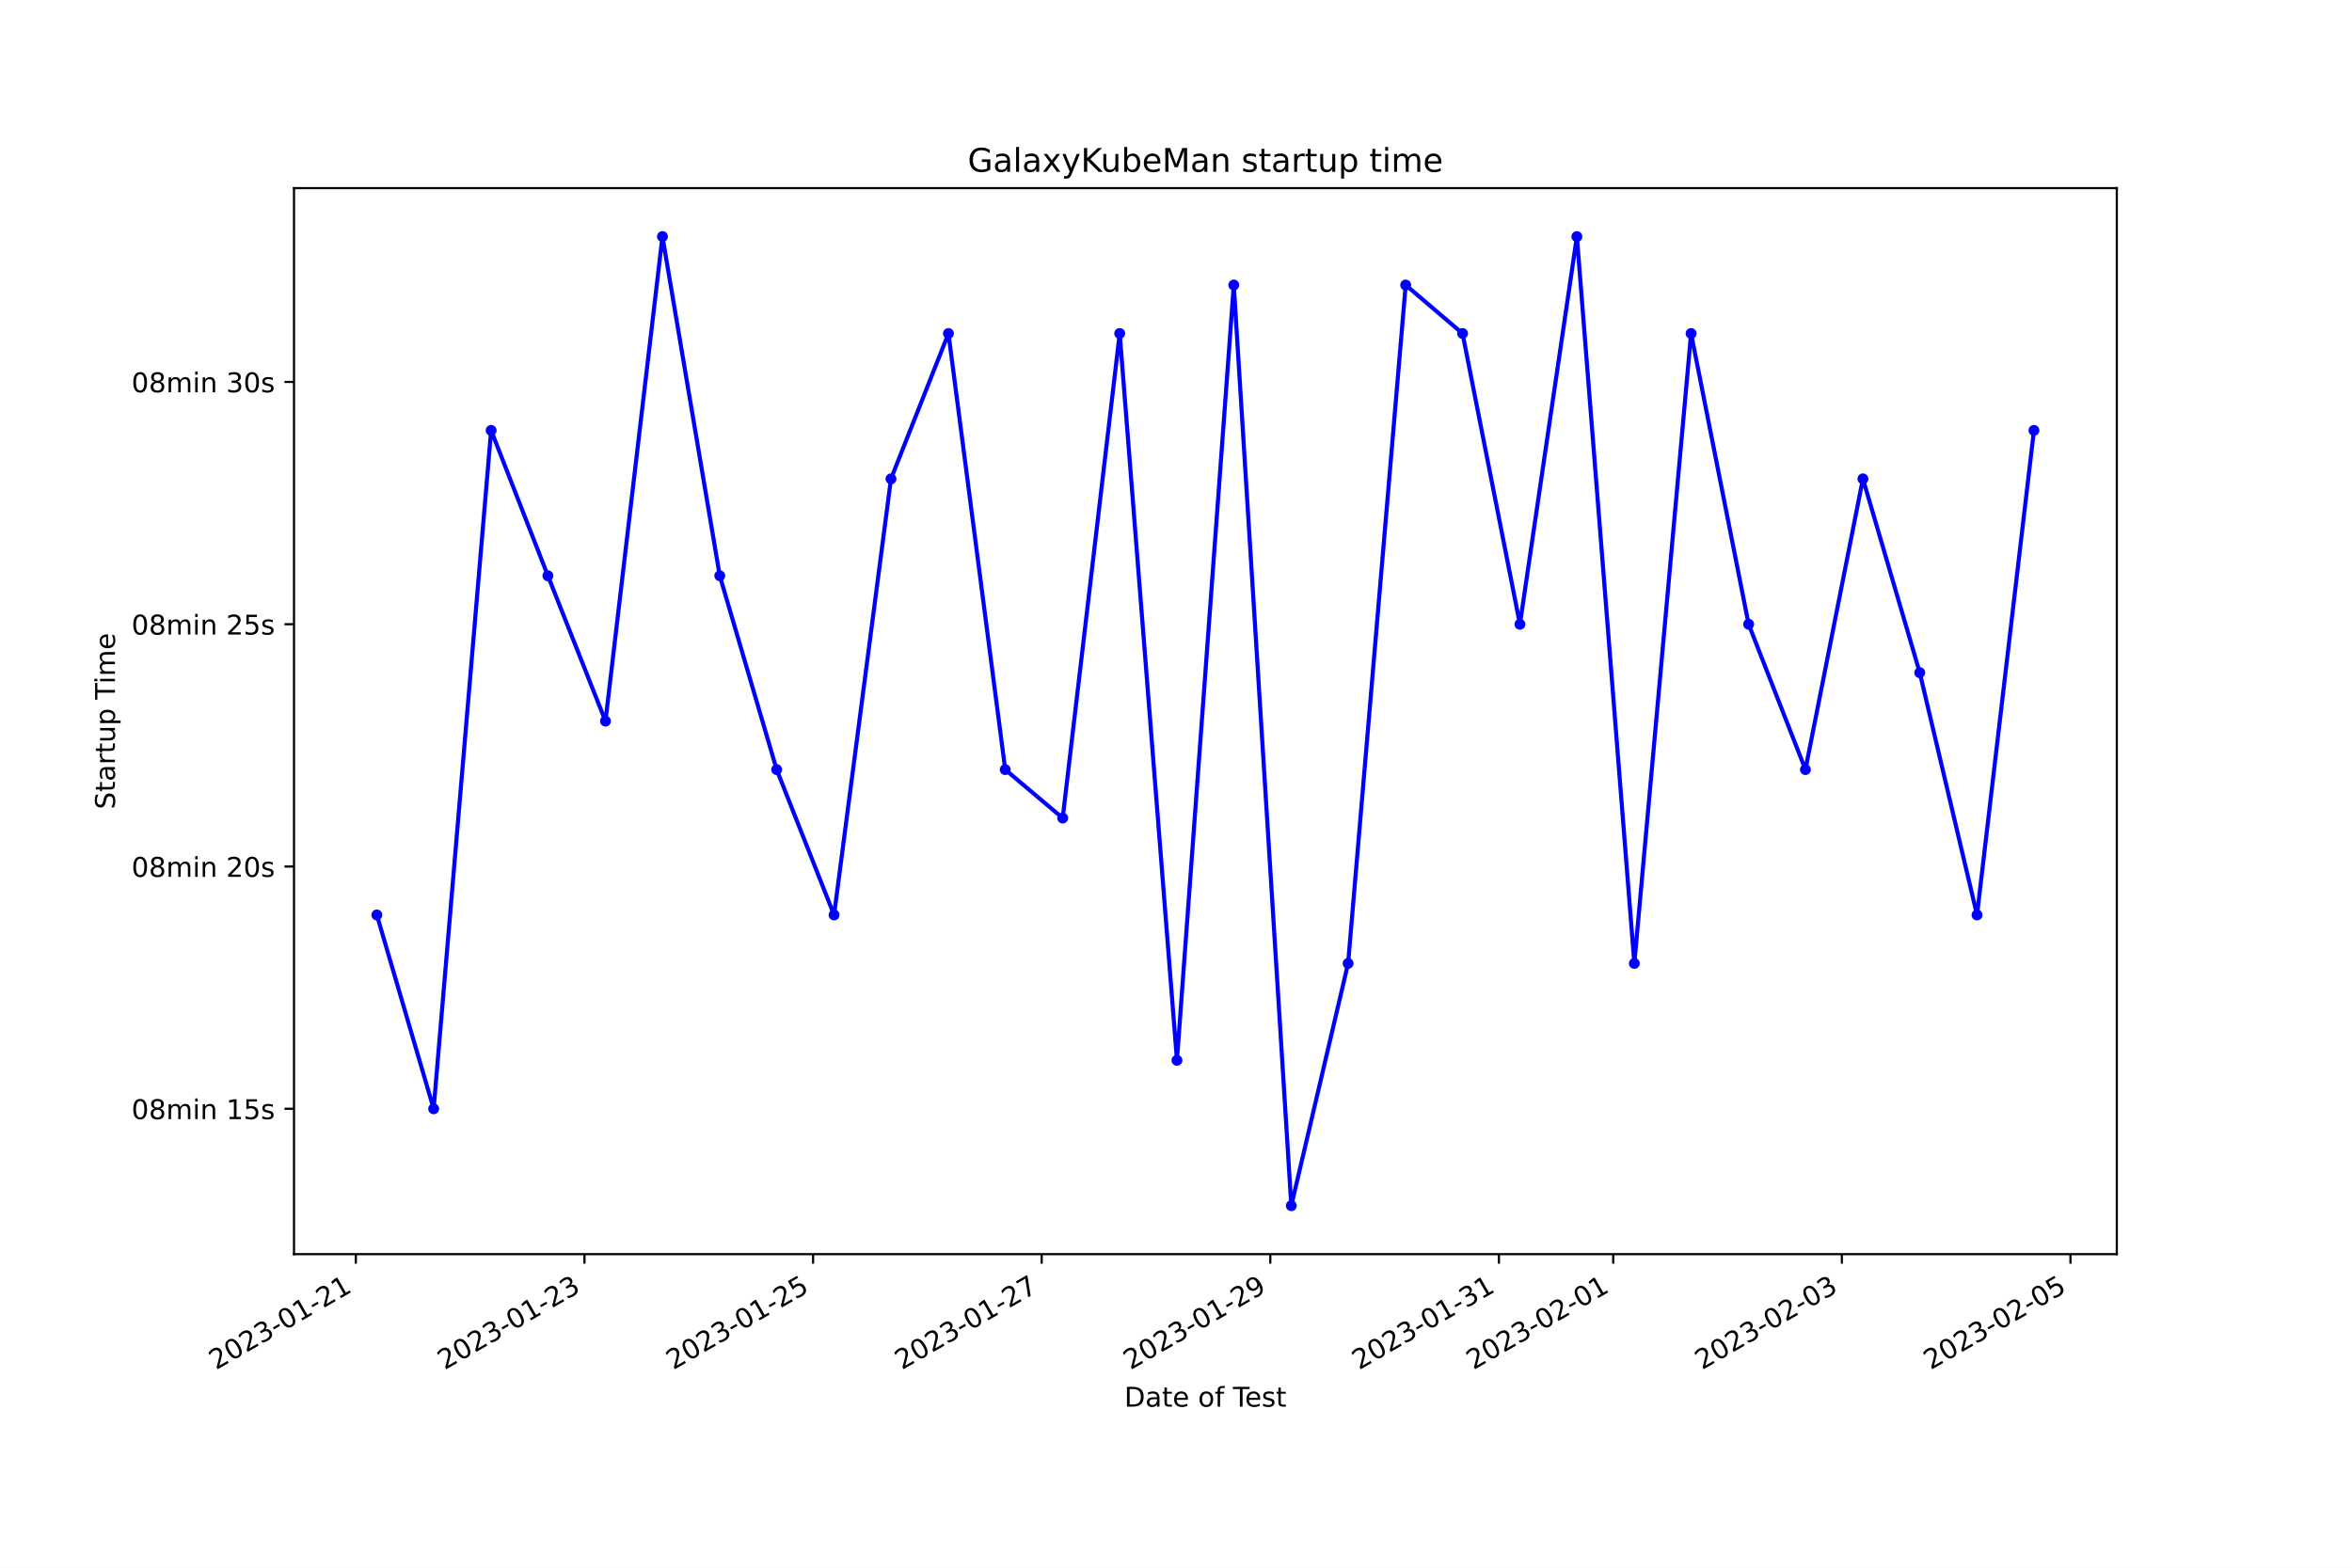
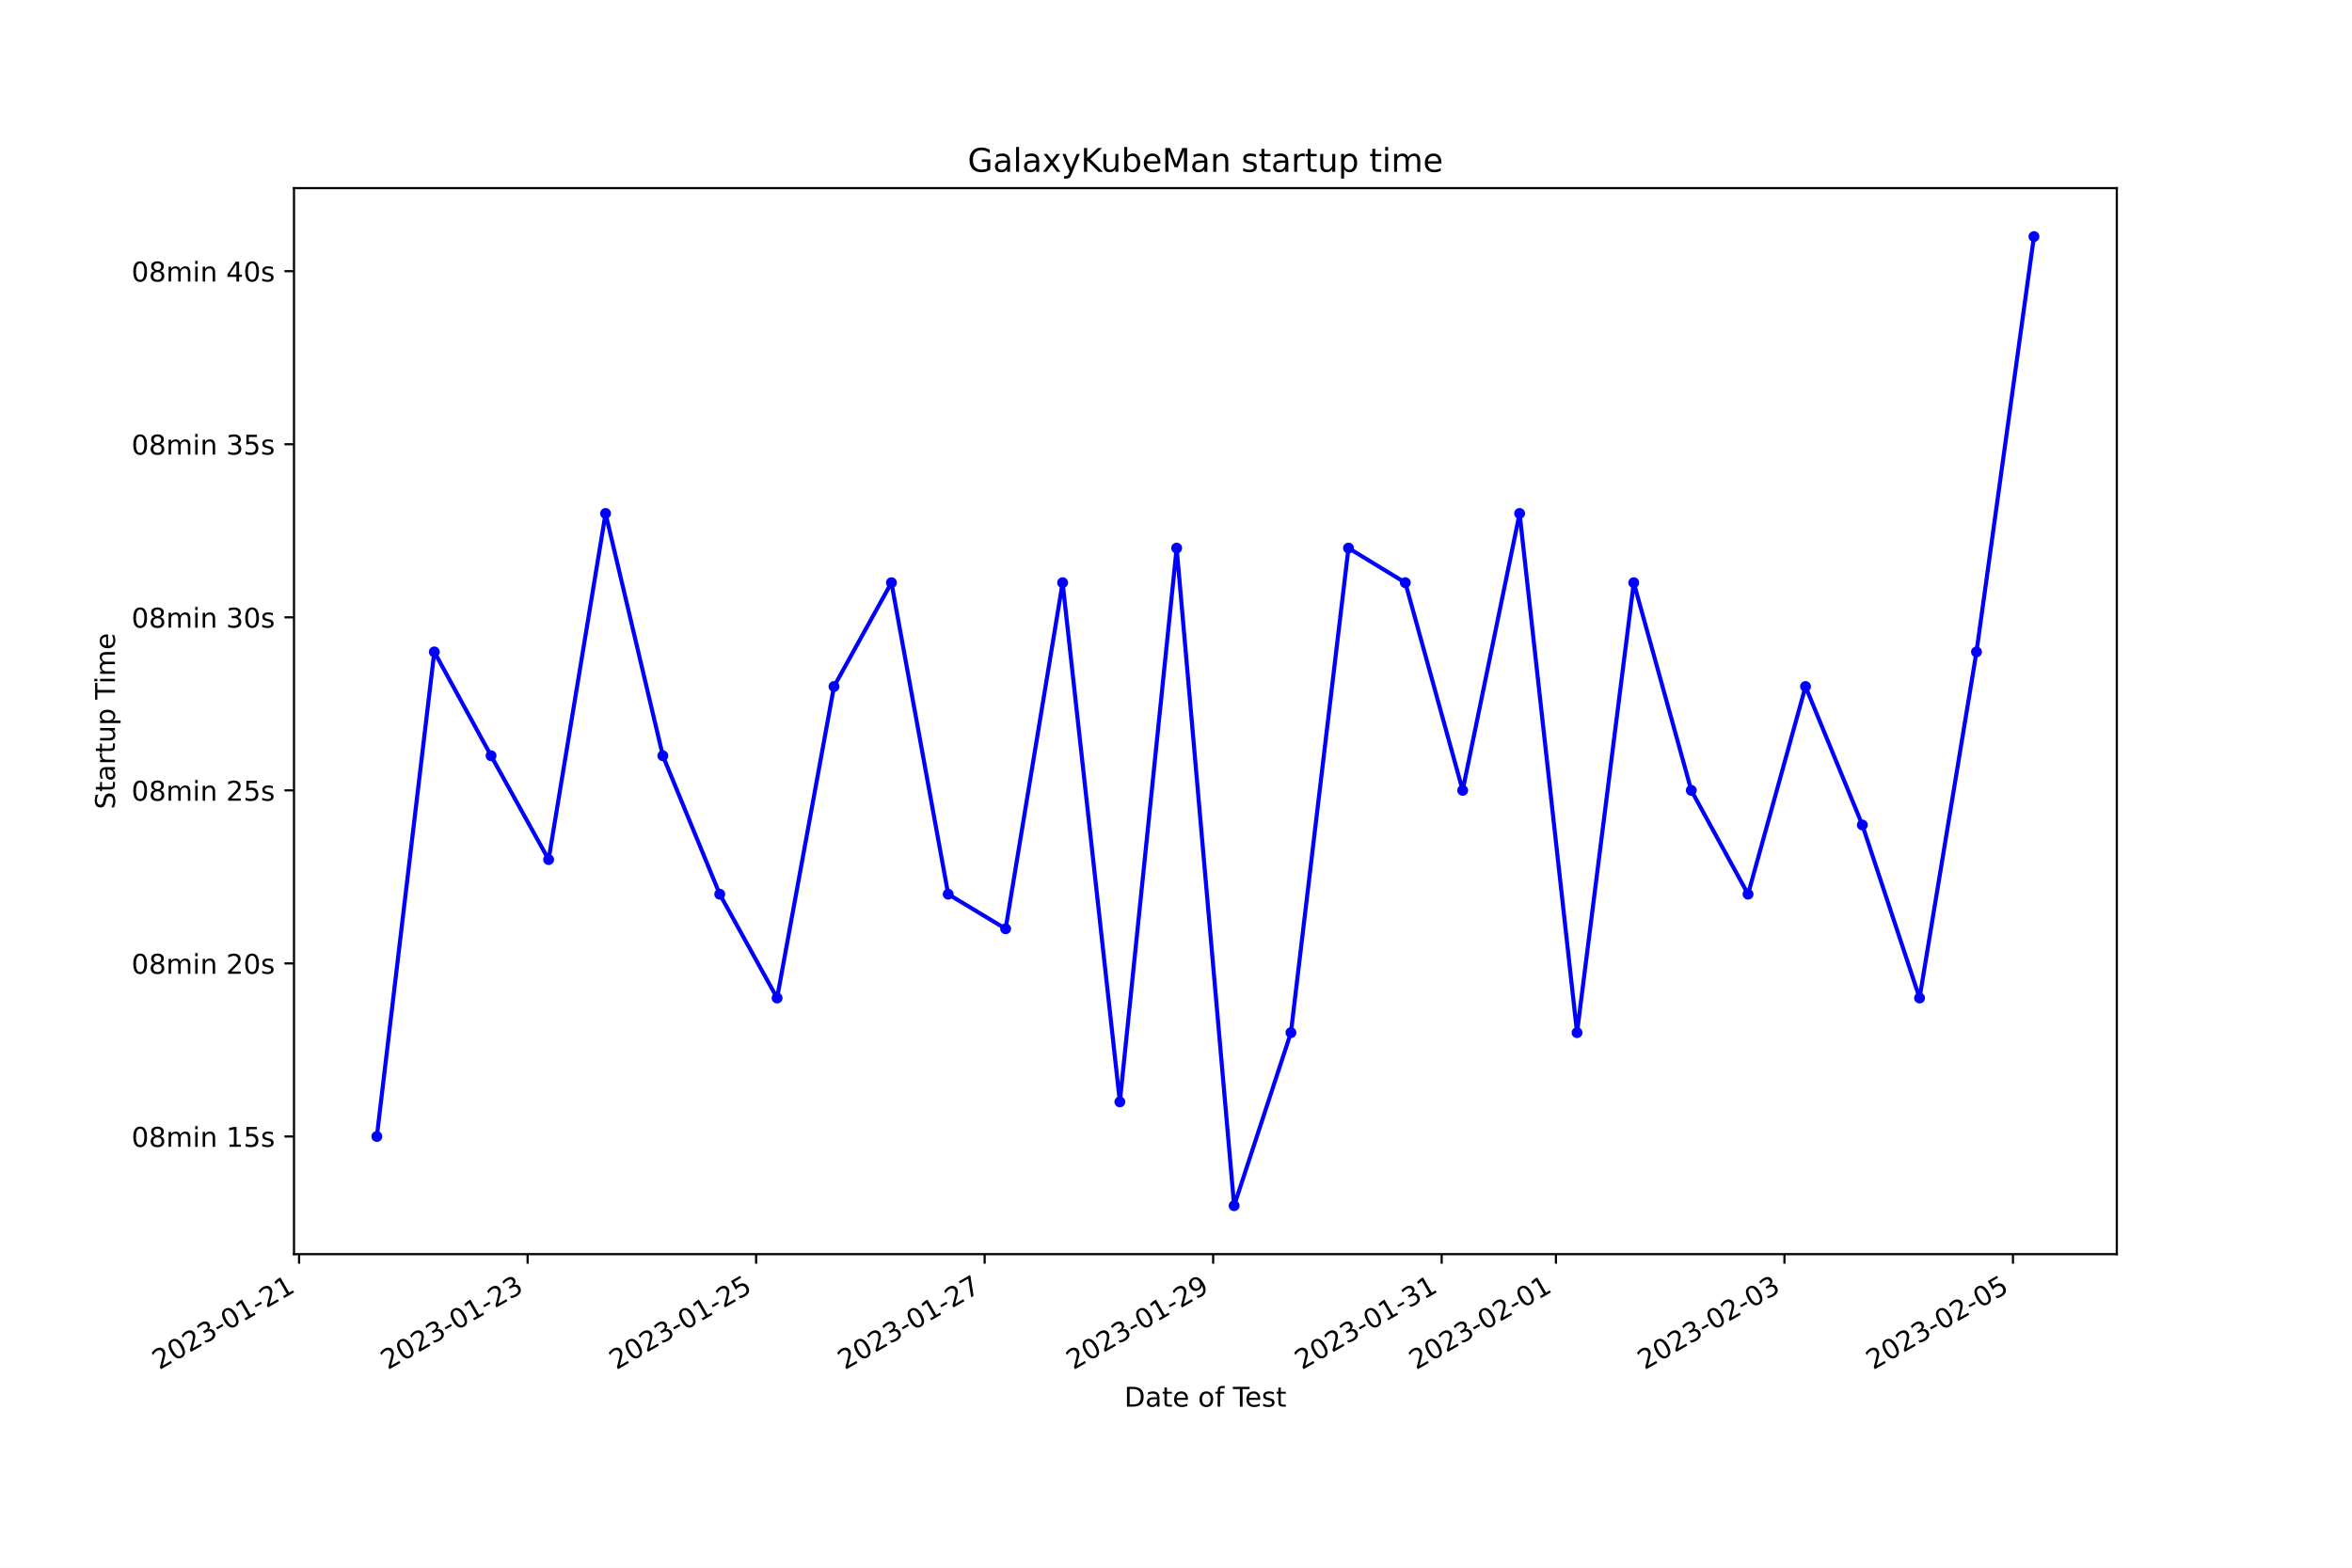
<svg xmlns="http://www.w3.org/2000/svg" xmlns:xlink="http://www.w3.org/1999/xlink" width="864pt" height="576pt" viewBox="0 0 864 576" version="1.1">
  <defs>
    <style type="text/css">*{stroke-linejoin: round; stroke-linecap: butt}</style>
  </defs>
  <g id="figure_1">
    <g id="patch_1">
      <path d="M 0 576  L 864 576  L 864 0  L 0 0  z " style="fill: #ffffff" />
    </g>
    <g id="axes_1">
      <g id="patch_2">
        <path d="M 108 460.8  L 777.6 460.8  L 777.6 69.12  L 108 69.12  z " style="fill: #ffffff" />
      </g>
      <g id="matplotlib.axis_1">
        <g id="xtick_1">
          <g id="line2d_1">
            <defs>
-               <path id="m94cf466fcd" d="M 0 0  L 0 3.5  " style="stroke: #000000; stroke-width: 0.8" />
+               <path id="m728cf6e223" d="M 0 0  L 0 3.5  " style="stroke: #000000; stroke-width: 0.8" />
            </defs>
            <g>
-               <use xlink:href="#m94cf466fcd" x="130.721" y="460.8" style="stroke: #000000; stroke-width: 0.8" />
+               <use xlink:href="#m728cf6e223" x="109.869" y="460.8" style="stroke: #000000; stroke-width: 0.8" />
            </g>
          </g>
          <g id="text_1">
-             <g transform="translate(79.3512 503.4383) rotate(-30) scale(0.1 -0.1)">
+             <g transform="translate(58.49983 503.4383) rotate(-30) scale(0.1 -0.1)">
              <defs>
                <path id="DejaVuSans-32" d="M 1228 531  L 3431 531  L 3431 0  L 469 0  L 469 531  Q 828 903 1448 1529  Q 2069 2156 2228 2338  Q 2531 2678 2651 2914  Q 2772 3150 2772 3378  Q 2772 3750 2511 3984  Q 2250 4219 1831 4219  Q 1534 4219 1204 4116  Q 875 4013 500 3803  L 500 4441  Q 881 4594 1212 4672  Q 1544 4750 1819 4750  Q 2544 4750 2975 4387  Q 3406 4025 3406 3419  Q 3406 3131 3298 2873  Q 3191 2616 2906 2266  Q 2828 2175 2409 1742  Q 1991 1309 1228 531  z " transform="scale(0.015625)" />
                <path id="DejaVuSans-30" d="M 2034 4250  Q 1547 4250 1301 3770  Q 1056 3291 1056 2328  Q 1056 1369 1301 889  Q 1547 409 2034 409  Q 2525 409 2770 889  Q 3016 1369 3016 2328  Q 3016 3291 2770 3770  Q 2525 4250 2034 4250  z M 2034 4750  Q 2819 4750 3233 4129  Q 3647 3509 3647 2328  Q 3647 1150 3233 529  Q 2819 -91 2034 -91  Q 1250 -91 836 529  Q 422 1150 422 2328  Q 422 3509 836 4129  Q 1250 4750 2034 4750  z " transform="scale(0.015625)" />
                <path id="DejaVuSans-33" d="M 2597 2516  Q 3050 2419 3304 2112  Q 3559 1806 3559 1356  Q 3559 666 3084 287  Q 2609 -91 1734 -91  Q 1441 -91 1130 -33  Q 819 25 488 141  L 488 750  Q 750 597 1062 519  Q 1375 441 1716 441  Q 2309 441 2620 675  Q 2931 909 2931 1356  Q 2931 1769 2642 2001  Q 2353 2234 1838 2234  L 1294 2234  L 1294 2753  L 1863 2753  Q 2328 2753 2575 2939  Q 2822 3125 2822 3475  Q 2822 3834 2567 4026  Q 2313 4219 1838 4219  Q 1578 4219 1281 4162  Q 984 4106 628 3988  L 628 4550  Q 988 4650 1302 4700  Q 1616 4750 1894 4750  Q 2613 4750 3031 4423  Q 3450 4097 3450 3541  Q 3450 3153 3228 2886  Q 3006 2619 2597 2516  z " transform="scale(0.015625)" />
                <path id="DejaVuSans-2d" d="M 313 2009  L 1997 2009  L 1997 1497  L 313 1497  L 313 2009  z " transform="scale(0.015625)" />
                <path id="DejaVuSans-31" d="M 794 531  L 1825 531  L 1825 4091  L 703 3866  L 703 4441  L 1819 4666  L 2450 4666  L 2450 531  L 3481 531  L 3481 0  L 794 0  L 794 531  z " transform="scale(0.015625)" />
              </defs>
              <use xlink:href="#DejaVuSans-32" />
              <use xlink:href="#DejaVuSans-30" x="63.623" />
              <use xlink:href="#DejaVuSans-32" x="127.246" />
              <use xlink:href="#DejaVuSans-33" x="190.869" />
              <use xlink:href="#DejaVuSans-2d" x="254.492" />
              <use xlink:href="#DejaVuSans-30" x="290.576" />
              <use xlink:href="#DejaVuSans-31" x="354.199" />
              <use xlink:href="#DejaVuSans-2d" x="417.822" />
              <use xlink:href="#DejaVuSans-32" x="453.906" />
              <use xlink:href="#DejaVuSans-31" x="517.529" />
            </g>
          </g>
        </g>
        <g id="xtick_2">
          <g id="line2d_2">
            <g>
-               <use xlink:href="#m94cf466fcd" x="214.701" y="460.8" style="stroke: #000000; stroke-width: 0.8" />
+               <use xlink:href="#m728cf6e223" x="193.814" y="460.8" style="stroke: #000000; stroke-width: 0.8" />
            </g>
          </g>
          <g id="text_2">
-             <g transform="translate(163.3317 503.4383) rotate(-30) scale(0.1 -0.1)">
+             <g transform="translate(142.4449 503.4383) rotate(-30) scale(0.1 -0.1)">
              <use xlink:href="#DejaVuSans-32" />
              <use xlink:href="#DejaVuSans-30" x="63.623" />
              <use xlink:href="#DejaVuSans-32" x="127.246" />
              <use xlink:href="#DejaVuSans-33" x="190.869" />
              <use xlink:href="#DejaVuSans-2d" x="254.492" />
              <use xlink:href="#DejaVuSans-30" x="290.576" />
              <use xlink:href="#DejaVuSans-31" x="354.199" />
              <use xlink:href="#DejaVuSans-2d" x="417.822" />
              <use xlink:href="#DejaVuSans-32" x="453.906" />
              <use xlink:href="#DejaVuSans-33" x="517.529" />
            </g>
          </g>
        </g>
        <g id="xtick_3">
          <g id="line2d_3">
            <g>
-               <use xlink:href="#m94cf466fcd" x="298.682" y="460.8" style="stroke: #000000; stroke-width: 0.8" />
+               <use xlink:href="#m728cf6e223" x="277.759" y="460.8" style="stroke: #000000; stroke-width: 0.8" />
            </g>
          </g>
          <g id="text_3">
-             <g transform="translate(247.3123 503.4383) rotate(-30) scale(0.1 -0.1)">
+             <g transform="translate(226.39 503.4383) rotate(-30) scale(0.1 -0.1)">
              <defs>
                <path id="DejaVuSans-35" d="M 691 4666  L 3169 4666  L 3169 4134  L 1269 4134  L 1269 2991  Q 1406 3038 1543 3061  Q 1681 3084 1819 3084  Q 2600 3084 3056 2656  Q 3513 2228 3513 1497  Q 3513 744 3044 326  Q 2575 -91 1722 -91  Q 1428 -91 1123 -41  Q 819 9 494 109  L 494 744  Q 775 591 1075 516  Q 1375 441 1709 441  Q 2250 441 2565 725  Q 2881 1009 2881 1497  Q 2881 1984 2565 2268  Q 2250 2553 1709 2553  Q 1456 2553 1204 2497  Q 953 2441 691 2322  L 691 4666  z " transform="scale(0.015625)" />
              </defs>
              <use xlink:href="#DejaVuSans-32" />
              <use xlink:href="#DejaVuSans-30" x="63.623" />
              <use xlink:href="#DejaVuSans-32" x="127.246" />
              <use xlink:href="#DejaVuSans-33" x="190.869" />
              <use xlink:href="#DejaVuSans-2d" x="254.492" />
              <use xlink:href="#DejaVuSans-30" x="290.576" />
              <use xlink:href="#DejaVuSans-31" x="354.199" />
              <use xlink:href="#DejaVuSans-2d" x="417.822" />
              <use xlink:href="#DejaVuSans-32" x="453.906" />
              <use xlink:href="#DejaVuSans-35" x="517.529" />
            </g>
          </g>
        </g>
        <g id="xtick_4">
          <g id="line2d_4">
            <g>
-               <use xlink:href="#m94cf466fcd" x="382.662" y="460.8" style="stroke: #000000; stroke-width: 0.8" />
+               <use xlink:href="#m728cf6e223" x="361.705" y="460.8" style="stroke: #000000; stroke-width: 0.8" />
            </g>
          </g>
          <g id="text_4">
-             <g transform="translate(331.2928 503.4383) rotate(-30) scale(0.1 -0.1)">
+             <g transform="translate(310.3351 503.4383) rotate(-30) scale(0.1 -0.1)">
              <defs>
                <path id="DejaVuSans-37" d="M 525 4666  L 3525 4666  L 3525 4397  L 1831 0  L 1172 0  L 2766 4134  L 525 4134  L 525 4666  z " transform="scale(0.015625)" />
              </defs>
              <use xlink:href="#DejaVuSans-32" />
              <use xlink:href="#DejaVuSans-30" x="63.623" />
              <use xlink:href="#DejaVuSans-32" x="127.246" />
              <use xlink:href="#DejaVuSans-33" x="190.869" />
              <use xlink:href="#DejaVuSans-2d" x="254.492" />
              <use xlink:href="#DejaVuSans-30" x="290.576" />
              <use xlink:href="#DejaVuSans-31" x="354.199" />
              <use xlink:href="#DejaVuSans-2d" x="417.822" />
              <use xlink:href="#DejaVuSans-32" x="453.906" />
              <use xlink:href="#DejaVuSans-37" x="517.529" />
            </g>
          </g>
        </g>
        <g id="xtick_5">
          <g id="line2d_5">
            <g>
-               <use xlink:href="#m94cf466fcd" x="466.643" y="460.8" style="stroke: #000000; stroke-width: 0.8" />
+               <use xlink:href="#m728cf6e223" x="445.65" y="460.8" style="stroke: #000000; stroke-width: 0.8" />
            </g>
          </g>
          <g id="text_5">
-             <g transform="translate(415.2734 503.4383) rotate(-30) scale(0.1 -0.1)">
+             <g transform="translate(394.2802 503.4383) rotate(-30) scale(0.1 -0.1)">
              <defs>
                <path id="DejaVuSans-39" d="M 703 97  L 703 672  Q 941 559 1184 500  Q 1428 441 1663 441  Q 2288 441 2617 861  Q 2947 1281 2994 2138  Q 2813 1869 2534 1725  Q 2256 1581 1919 1581  Q 1219 1581 811 2004  Q 403 2428 403 3163  Q 403 3881 828 4315  Q 1253 4750 1959 4750  Q 2769 4750 3195 4129  Q 3622 3509 3622 2328  Q 3622 1225 3098 567  Q 2575 -91 1691 -91  Q 1453 -91 1209 -44  Q 966 3 703 97  z M 1959 2075  Q 2384 2075 2632 2365  Q 2881 2656 2881 3163  Q 2881 3666 2632 3958  Q 2384 4250 1959 4250  Q 1534 4250 1286 3958  Q 1038 3666 1038 3163  Q 1038 2656 1286 2365  Q 1534 2075 1959 2075  z " transform="scale(0.015625)" />
              </defs>
              <use xlink:href="#DejaVuSans-32" />
              <use xlink:href="#DejaVuSans-30" x="63.623" />
              <use xlink:href="#DejaVuSans-32" x="127.246" />
              <use xlink:href="#DejaVuSans-33" x="190.869" />
              <use xlink:href="#DejaVuSans-2d" x="254.492" />
              <use xlink:href="#DejaVuSans-30" x="290.576" />
              <use xlink:href="#DejaVuSans-31" x="354.199" />
              <use xlink:href="#DejaVuSans-2d" x="417.822" />
              <use xlink:href="#DejaVuSans-32" x="453.906" />
              <use xlink:href="#DejaVuSans-39" x="517.529" />
            </g>
          </g>
        </g>
        <g id="xtick_6">
          <g id="line2d_6">
            <g>
-               <use xlink:href="#m94cf466fcd" x="550.623" y="460.8" style="stroke: #000000; stroke-width: 0.8" />
+               <use xlink:href="#m728cf6e223" x="529.595" y="460.8" style="stroke: #000000; stroke-width: 0.8" />
            </g>
          </g>
          <g id="text_6">
-             <g transform="translate(499.2539 503.4383) rotate(-30) scale(0.1 -0.1)">
+             <g transform="translate(478.2253 503.4383) rotate(-30) scale(0.1 -0.1)">
              <use xlink:href="#DejaVuSans-32" />
              <use xlink:href="#DejaVuSans-30" x="63.623" />
              <use xlink:href="#DejaVuSans-32" x="127.246" />
              <use xlink:href="#DejaVuSans-33" x="190.869" />
              <use xlink:href="#DejaVuSans-2d" x="254.492" />
              <use xlink:href="#DejaVuSans-30" x="290.576" />
              <use xlink:href="#DejaVuSans-31" x="354.199" />
              <use xlink:href="#DejaVuSans-2d" x="417.822" />
              <use xlink:href="#DejaVuSans-33" x="453.906" />
              <use xlink:href="#DejaVuSans-31" x="517.529" />
            </g>
          </g>
        </g>
        <g id="xtick_7">
          <g id="line2d_7">
            <g>
-               <use xlink:href="#m94cf466fcd" x="592.614" y="460.8" style="stroke: #000000; stroke-width: 0.8" />
+               <use xlink:href="#m728cf6e223" x="571.567" y="460.8" style="stroke: #000000; stroke-width: 0.8" />
            </g>
          </g>
          <g id="text_7">
-             <g transform="translate(541.2442 503.4383) rotate(-30) scale(0.1 -0.1)">
+             <g transform="translate(520.1979 503.4383) rotate(-30) scale(0.1 -0.1)">
              <use xlink:href="#DejaVuSans-32" />
              <use xlink:href="#DejaVuSans-30" x="63.623" />
              <use xlink:href="#DejaVuSans-32" x="127.246" />
              <use xlink:href="#DejaVuSans-33" x="190.869" />
              <use xlink:href="#DejaVuSans-2d" x="254.492" />
              <use xlink:href="#DejaVuSans-30" x="290.576" />
              <use xlink:href="#DejaVuSans-32" x="354.199" />
              <use xlink:href="#DejaVuSans-2d" x="417.822" />
              <use xlink:href="#DejaVuSans-30" x="453.906" />
              <use xlink:href="#DejaVuSans-31" x="517.529" />
            </g>
          </g>
        </g>
        <g id="xtick_8">
          <g id="line2d_8">
            <g>
-               <use xlink:href="#m94cf466fcd" x="676.594" y="460.8" style="stroke: #000000; stroke-width: 0.8" />
+               <use xlink:href="#m728cf6e223" x="655.512" y="460.8" style="stroke: #000000; stroke-width: 0.8" />
            </g>
          </g>
          <g id="text_8">
-             <g transform="translate(625.2248 503.4383) rotate(-30) scale(0.1 -0.1)">
+             <g transform="translate(604.143 503.4383) rotate(-30) scale(0.1 -0.1)">
              <use xlink:href="#DejaVuSans-32" />
              <use xlink:href="#DejaVuSans-30" x="63.623" />
              <use xlink:href="#DejaVuSans-32" x="127.246" />
              <use xlink:href="#DejaVuSans-33" x="190.869" />
              <use xlink:href="#DejaVuSans-2d" x="254.492" />
              <use xlink:href="#DejaVuSans-30" x="290.576" />
              <use xlink:href="#DejaVuSans-32" x="354.199" />
              <use xlink:href="#DejaVuSans-2d" x="417.822" />
              <use xlink:href="#DejaVuSans-30" x="453.906" />
              <use xlink:href="#DejaVuSans-33" x="517.529" />
            </g>
          </g>
        </g>
        <g id="xtick_9">
          <g id="line2d_9">
            <g>
-               <use xlink:href="#m94cf466fcd" x="760.575" y="460.8" style="stroke: #000000; stroke-width: 0.8" />
+               <use xlink:href="#m728cf6e223" x="739.457" y="460.8" style="stroke: #000000; stroke-width: 0.8" />
            </g>
          </g>
          <g id="text_9">
-             <g transform="translate(709.2053 503.4383) rotate(-30) scale(0.1 -0.1)">
+             <g transform="translate(688.088 503.4383) rotate(-30) scale(0.1 -0.1)">
              <use xlink:href="#DejaVuSans-32" />
              <use xlink:href="#DejaVuSans-30" x="63.623" />
              <use xlink:href="#DejaVuSans-32" x="127.246" />
              <use xlink:href="#DejaVuSans-33" x="190.869" />
              <use xlink:href="#DejaVuSans-2d" x="254.492" />
              <use xlink:href="#DejaVuSans-30" x="290.576" />
              <use xlink:href="#DejaVuSans-32" x="354.199" />
              <use xlink:href="#DejaVuSans-2d" x="417.822" />
              <use xlink:href="#DejaVuSans-30" x="453.906" />
              <use xlink:href="#DejaVuSans-35" x="517.529" />
            </g>
          </g>
        </g>
        <g id="text_10">
          <g transform="translate(413.0063 516.8378) scale(0.1 -0.1)">
            <defs>
              <path id="DejaVuSans-44" d="M 1259 4147  L 1259 519  L 2022 519  Q 2988 519 3436 956  Q 3884 1394 3884 2338  Q 3884 3275 3436 3711  Q 2988 4147 2022 4147  L 1259 4147  z M 628 4666  L 1925 4666  Q 3281 4666 3915 4102  Q 4550 3538 4550 2338  Q 4550 1131 3912 565  Q 3275 0 1925 0  L 628 0  L 628 4666  z " transform="scale(0.015625)" />
              <path id="DejaVuSans-61" d="M 2194 1759  Q 1497 1759 1228 1600  Q 959 1441 959 1056  Q 959 750 1161 570  Q 1363 391 1709 391  Q 2188 391 2477 730  Q 2766 1069 2766 1631  L 2766 1759  L 2194 1759  z M 3341 1997  L 3341 0  L 2766 0  L 2766 531  Q 2569 213 2275 61  Q 1981 -91 1556 -91  Q 1019 -91 701 211  Q 384 513 384 1019  Q 384 1609 779 1909  Q 1175 2209 1959 2209  L 2766 2209  L 2766 2266  Q 2766 2663 2505 2880  Q 2244 3097 1772 3097  Q 1472 3097 1187 3025  Q 903 2953 641 2809  L 641 3341  Q 956 3463 1253 3523  Q 1550 3584 1831 3584  Q 2591 3584 2966 3190  Q 3341 2797 3341 1997  z " transform="scale(0.015625)" />
              <path id="DejaVuSans-74" d="M 1172 4494  L 1172 3500  L 2356 3500  L 2356 3053  L 1172 3053  L 1172 1153  Q 1172 725 1289 603  Q 1406 481 1766 481  L 2356 481  L 2356 0  L 1766 0  Q 1100 0 847 248  Q 594 497 594 1153  L 594 3053  L 172 3053  L 172 3500  L 594 3500  L 594 4494  L 1172 4494  z " transform="scale(0.015625)" />
              <path id="DejaVuSans-65" d="M 3597 1894  L 3597 1613  L 953 1613  Q 991 1019 1311 708  Q 1631 397 2203 397  Q 2534 397 2845 478  Q 3156 559 3463 722  L 3463 178  Q 3153 47 2828 -22  Q 2503 -91 2169 -91  Q 1331 -91 842 396  Q 353 884 353 1716  Q 353 2575 817 3079  Q 1281 3584 2069 3584  Q 2775 3584 3186 3129  Q 3597 2675 3597 1894  z M 3022 2063  Q 3016 2534 2758 2815  Q 2500 3097 2075 3097  Q 1594 3097 1305 2825  Q 1016 2553 972 2059  L 3022 2063  z " transform="scale(0.015625)" />
              <path id="DejaVuSans-20" transform="scale(0.015625)" />
              <path id="DejaVuSans-6f" d="M 1959 3097  Q 1497 3097 1228 2736  Q 959 2375 959 1747  Q 959 1119 1226 758  Q 1494 397 1959 397  Q 2419 397 2687 759  Q 2956 1122 2956 1747  Q 2956 2369 2687 2733  Q 2419 3097 1959 3097  z M 1959 3584  Q 2709 3584 3137 3096  Q 3566 2609 3566 1747  Q 3566 888 3137 398  Q 2709 -91 1959 -91  Q 1206 -91 779 398  Q 353 888 353 1747  Q 353 2609 779 3096  Q 1206 3584 1959 3584  z " transform="scale(0.015625)" />
              <path id="DejaVuSans-66" d="M 2375 4863  L 2375 4384  L 1825 4384  Q 1516 4384 1395 4259  Q 1275 4134 1275 3809  L 1275 3500  L 2222 3500  L 2222 3053  L 1275 3053  L 1275 0  L 697 0  L 697 3053  L 147 3053  L 147 3500  L 697 3500  L 697 3744  Q 697 4328 969 4595  Q 1241 4863 1831 4863  L 2375 4863  z " transform="scale(0.015625)" />
              <path id="DejaVuSans-54" d="M -19 4666  L 3928 4666  L 3928 4134  L 2272 4134  L 2272 0  L 1638 0  L 1638 4134  L -19 4134  L -19 4666  z " transform="scale(0.015625)" />
              <path id="DejaVuSans-73" d="M 2834 3397  L 2834 2853  Q 2591 2978 2328 3040  Q 2066 3103 1784 3103  Q 1356 3103 1142 2972  Q 928 2841 928 2578  Q 928 2378 1081 2264  Q 1234 2150 1697 2047  L 1894 2003  Q 2506 1872 2764 1633  Q 3022 1394 3022 966  Q 3022 478 2636 193  Q 2250 -91 1575 -91  Q 1294 -91 989 -36  Q 684 19 347 128  L 347 722  Q 666 556 975 473  Q 1284 391 1588 391  Q 1994 391 2212 530  Q 2431 669 2431 922  Q 2431 1156 2273 1281  Q 2116 1406 1581 1522  L 1381 1569  Q 847 1681 609 1914  Q 372 2147 372 2553  Q 372 3047 722 3315  Q 1072 3584 1716 3584  Q 2034 3584 2315 3537  Q 2597 3491 2834 3397  z " transform="scale(0.015625)" />
            </defs>
            <use xlink:href="#DejaVuSans-44" />
            <use xlink:href="#DejaVuSans-61" x="77.002" />
            <use xlink:href="#DejaVuSans-74" x="138.281" />
            <use xlink:href="#DejaVuSans-65" x="177.49" />
            <use xlink:href="#DejaVuSans-20" x="239.014" />
            <use xlink:href="#DejaVuSans-6f" x="270.801" />
            <use xlink:href="#DejaVuSans-66" x="331.982" />
            <use xlink:href="#DejaVuSans-20" x="367.188" />
            <use xlink:href="#DejaVuSans-54" x="398.975" />
            <use xlink:href="#DejaVuSans-65" x="443.059" />
            <use xlink:href="#DejaVuSans-73" x="504.582" />
            <use xlink:href="#DejaVuSans-74" x="556.682" />
          </g>
        </g>
      </g>
      <g id="matplotlib.axis_2">
        <g id="ytick_1">
          <g id="line2d_10">
            <defs>
-               <path id="m80b8f0a026" d="M 0 0  L -3.5 0  " style="stroke: #000000; stroke-width: 0.8" />
+               <path id="m65d3998fec" d="M 0 0  L -3.5 0  " style="stroke: #000000; stroke-width: 0.8" />
            </defs>
            <g>
-               <use xlink:href="#m80b8f0a026" x="108" y="407.389" style="stroke: #000000; stroke-width: 0.8" />
+               <use xlink:href="#m65d3998fec" x="108" y="417.563" style="stroke: #000000; stroke-width: 0.8" />
            </g>
          </g>
          <g id="text_11">
-             <g transform="translate(48.30625 411.1883) scale(0.1 -0.1)">
+             <g transform="translate(48.30625 421.3618) scale(0.1 -0.1)">
              <defs>
                <path id="DejaVuSans-38" d="M 2034 2216  Q 1584 2216 1326 1975  Q 1069 1734 1069 1313  Q 1069 891 1326 650  Q 1584 409 2034 409  Q 2484 409 2743 651  Q 3003 894 3003 1313  Q 3003 1734 2745 1975  Q 2488 2216 2034 2216  z M 1403 2484  Q 997 2584 770 2862  Q 544 3141 544 3541  Q 544 4100 942 4425  Q 1341 4750 2034 4750  Q 2731 4750 3128 4425  Q 3525 4100 3525 3541  Q 3525 3141 3298 2862  Q 3072 2584 2669 2484  Q 3125 2378 3379 2068  Q 3634 1759 3634 1313  Q 3634 634 3220 271  Q 2806 -91 2034 -91  Q 1263 -91 848 271  Q 434 634 434 1313  Q 434 1759 690 2068  Q 947 2378 1403 2484  z M 1172 3481  Q 1172 3119 1398 2916  Q 1625 2713 2034 2713  Q 2441 2713 2670 2916  Q 2900 3119 2900 3481  Q 2900 3844 2670 4047  Q 2441 4250 2034 4250  Q 1625 4250 1398 4047  Q 1172 3844 1172 3481  z " transform="scale(0.015625)" />
                <path id="DejaVuSans-6d" d="M 3328 2828  Q 3544 3216 3844 3400  Q 4144 3584 4550 3584  Q 5097 3584 5394 3201  Q 5691 2819 5691 2113  L 5691 0  L 5113 0  L 5113 2094  Q 5113 2597 4934 2840  Q 4756 3084 4391 3084  Q 3944 3084 3684 2787  Q 3425 2491 3425 1978  L 3425 0  L 2847 0  L 2847 2094  Q 2847 2600 2669 2842  Q 2491 3084 2119 3084  Q 1678 3084 1418 2786  Q 1159 2488 1159 1978  L 1159 0  L 581 0  L 581 3500  L 1159 3500  L 1159 2956  Q 1356 3278 1631 3431  Q 1906 3584 2284 3584  Q 2666 3584 2933 3390  Q 3200 3197 3328 2828  z " transform="scale(0.015625)" />
                <path id="DejaVuSans-69" d="M 603 3500  L 1178 3500  L 1178 0  L 603 0  L 603 3500  z M 603 4863  L 1178 4863  L 1178 4134  L 603 4134  L 603 4863  z " transform="scale(0.015625)" />
                <path id="DejaVuSans-6e" d="M 3513 2113  L 3513 0  L 2938 0  L 2938 2094  Q 2938 2591 2744 2837  Q 2550 3084 2163 3084  Q 1697 3084 1428 2787  Q 1159 2491 1159 1978  L 1159 0  L 581 0  L 581 3500  L 1159 3500  L 1159 2956  Q 1366 3272 1645 3428  Q 1925 3584 2291 3584  Q 2894 3584 3203 3211  Q 3513 2838 3513 2113  z " transform="scale(0.015625)" />
              </defs>
              <use xlink:href="#DejaVuSans-30" />
              <use xlink:href="#DejaVuSans-38" x="63.623" />
              <use xlink:href="#DejaVuSans-6d" x="127.246" />
              <use xlink:href="#DejaVuSans-69" x="224.658" />
              <use xlink:href="#DejaVuSans-6e" x="252.441" />
              <use xlink:href="#DejaVuSans-20" x="315.82" />
              <use xlink:href="#DejaVuSans-31" x="347.607" />
              <use xlink:href="#DejaVuSans-35" x="411.23" />
              <use xlink:href="#DejaVuSans-73" x="474.854" />
            </g>
          </g>
        </g>
        <g id="ytick_2">
          <g id="line2d_11">
            <g>
-               <use xlink:href="#m80b8f0a026" x="108" y="318.371" style="stroke: #000000; stroke-width: 0.8" />
+               <use xlink:href="#m65d3998fec" x="108" y="353.978" style="stroke: #000000; stroke-width: 0.8" />
            </g>
          </g>
          <g id="text_12">
-             <g transform="translate(48.30625 322.1701) scale(0.1 -0.1)">
+             <g transform="translate(48.30625 357.7774) scale(0.1 -0.1)">
              <use xlink:href="#DejaVuSans-30" />
              <use xlink:href="#DejaVuSans-38" x="63.623" />
              <use xlink:href="#DejaVuSans-6d" x="127.246" />
              <use xlink:href="#DejaVuSans-69" x="224.658" />
              <use xlink:href="#DejaVuSans-6e" x="252.441" />
              <use xlink:href="#DejaVuSans-20" x="315.82" />
              <use xlink:href="#DejaVuSans-32" x="347.607" />
              <use xlink:href="#DejaVuSans-30" x="411.23" />
              <use xlink:href="#DejaVuSans-73" x="474.854" />
            </g>
          </g>
        </g>
        <g id="ytick_3">
          <g id="line2d_12">
            <g>
-               <use xlink:href="#m80b8f0a026" x="108" y="229.353" style="stroke: #000000; stroke-width: 0.8" />
+               <use xlink:href="#m65d3998fec" x="108" y="290.394" style="stroke: #000000; stroke-width: 0.8" />
            </g>
          </g>
          <g id="text_13">
-             <g transform="translate(48.30625 233.1519) scale(0.1 -0.1)">
+             <g transform="translate(48.30625 294.193) scale(0.1 -0.1)">
              <use xlink:href="#DejaVuSans-30" />
              <use xlink:href="#DejaVuSans-38" x="63.623" />
              <use xlink:href="#DejaVuSans-6d" x="127.246" />
              <use xlink:href="#DejaVuSans-69" x="224.658" />
              <use xlink:href="#DejaVuSans-6e" x="252.441" />
              <use xlink:href="#DejaVuSans-20" x="315.82" />
              <use xlink:href="#DejaVuSans-32" x="347.607" />
              <use xlink:href="#DejaVuSans-35" x="411.23" />
              <use xlink:href="#DejaVuSans-73" x="474.854" />
            </g>
          </g>
        </g>
        <g id="ytick_4">
          <g id="line2d_13">
            <g>
-               <use xlink:href="#m80b8f0a026" x="108" y="140.335" style="stroke: #000000; stroke-width: 0.8" />
+               <use xlink:href="#m65d3998fec" x="108" y="226.809" style="stroke: #000000; stroke-width: 0.8" />
            </g>
          </g>
          <g id="text_14">
-             <g transform="translate(48.30625 144.1338) scale(0.1 -0.1)">
+             <g transform="translate(48.30625 230.6086) scale(0.1 -0.1)">
              <use xlink:href="#DejaVuSans-30" />
              <use xlink:href="#DejaVuSans-38" x="63.623" />
              <use xlink:href="#DejaVuSans-6d" x="127.246" />
              <use xlink:href="#DejaVuSans-69" x="224.658" />
              <use xlink:href="#DejaVuSans-6e" x="252.441" />
              <use xlink:href="#DejaVuSans-20" x="315.82" />
              <use xlink:href="#DejaVuSans-33" x="347.607" />
              <use xlink:href="#DejaVuSans-30" x="411.23" />
              <use xlink:href="#DejaVuSans-73" x="474.854" />
            </g>
          </g>
        </g>
-         <g id="text_15">
+         <g id="ytick_5">
+           <g id="line2d_14">
+             <g>
+               <use xlink:href="#m65d3998fec" x="108" y="163.225" style="stroke: #000000; stroke-width: 0.8" />
+             </g>
+           </g>
+           <g id="text_15">
+             <g transform="translate(48.30625 167.0242) scale(0.1 -0.1)">
+               <use xlink:href="#DejaVuSans-30" />
+               <use xlink:href="#DejaVuSans-38" x="63.623" />
+               <use xlink:href="#DejaVuSans-6d" x="127.246" />
+               <use xlink:href="#DejaVuSans-69" x="224.658" />
+               <use xlink:href="#DejaVuSans-6e" x="252.441" />
+               <use xlink:href="#DejaVuSans-20" x="315.82" />
+               <use xlink:href="#DejaVuSans-33" x="347.607" />
+               <use xlink:href="#DejaVuSans-35" x="411.23" />
+               <use xlink:href="#DejaVuSans-73" x="474.854" />
+             </g>
+           </g>
+         </g>
+         <g id="ytick_6">
+           <g id="line2d_15">
+             <g>
+               <use xlink:href="#m65d3998fec" x="108" y="99.641" style="stroke: #000000; stroke-width: 0.8" />
+             </g>
+           </g>
+           <g id="text_16">
+             <g transform="translate(48.30625 103.4397) scale(0.1 -0.1)">
+               <defs>
+                 <path id="DejaVuSans-34" d="M 2419 4116  L 825 1625  L 2419 1625  L 2419 4116  z M 2253 4666  L 3047 4666  L 3047 1625  L 3713 1625  L 3713 1100  L 3047 1100  L 3047 0  L 2419 0  L 2419 1100  L 313 1100  L 313 1709  L 2253 4666  z " transform="scale(0.015625)" />
+               </defs>
+               <use xlink:href="#DejaVuSans-30" />
+               <use xlink:href="#DejaVuSans-38" x="63.623" />
+               <use xlink:href="#DejaVuSans-6d" x="127.246" />
+               <use xlink:href="#DejaVuSans-69" x="224.658" />
+               <use xlink:href="#DejaVuSans-6e" x="252.441" />
+               <use xlink:href="#DejaVuSans-20" x="315.82" />
+               <use xlink:href="#DejaVuSans-34" x="347.607" />
+               <use xlink:href="#DejaVuSans-30" x="411.23" />
+               <use xlink:href="#DejaVuSans-73" x="474.854" />
+             </g>
+           </g>
+         </g>
+         <g id="text_17">
          <g transform="translate(42.22656 297.3397) rotate(-90) scale(0.1 -0.1)">
            <defs>
              <path id="DejaVuSans-53" d="M 3425 4513  L 3425 3897  Q 3066 4069 2747 4153  Q 2428 4238 2131 4238  Q 1616 4238 1336 4038  Q 1056 3838 1056 3469  Q 1056 3159 1242 3001  Q 1428 2844 1947 2747  L 2328 2669  Q 3034 2534 3370 2195  Q 3706 1856 3706 1288  Q 3706 609 3251 259  Q 2797 -91 1919 -91  Q 1588 -91 1214 -16  Q 841 59 441 206  L 441 856  Q 825 641 1194 531  Q 1563 422 1919 422  Q 2459 422 2753 634  Q 3047 847 3047 1241  Q 3047 1584 2836 1778  Q 2625 1972 2144 2069  L 1759 2144  Q 1053 2284 737 2584  Q 422 2884 422 3419  Q 422 4038 858 4394  Q 1294 4750 2059 4750  Q 2388 4750 2728 4690  Q 3069 4631 3425 4513  z " transform="scale(0.015625)" />
              <path id="DejaVuSans-72" d="M 2631 2963  Q 2534 3019 2420 3045  Q 2306 3072 2169 3072  Q 1681 3072 1420 2755  Q 1159 2438 1159 1844  L 1159 0  L 581 0  L 581 3500  L 1159 3500  L 1159 2956  Q 1341 3275 1631 3429  Q 1922 3584 2338 3584  Q 2397 3584 2469 3576  Q 2541 3569 2628 3553  L 2631 2963  z " transform="scale(0.015625)" />
              <path id="DejaVuSans-75" d="M 544 1381  L 544 3500  L 1119 3500  L 1119 1403  Q 1119 906 1312 657  Q 1506 409 1894 409  Q 2359 409 2629 706  Q 2900 1003 2900 1516  L 2900 3500  L 3475 3500  L 3475 0  L 2900 0  L 2900 538  Q 2691 219 2414 64  Q 2138 -91 1772 -91  Q 1169 -91 856 284  Q 544 659 544 1381  z M 1991 3584  L 1991 3584  z " transform="scale(0.015625)" />
              <path id="DejaVuSans-70" d="M 1159 525  L 1159 -1331  L 581 -1331  L 581 3500  L 1159 3500  L 1159 2969  Q 1341 3281 1617 3432  Q 1894 3584 2278 3584  Q 2916 3584 3314 3078  Q 3713 2572 3713 1747  Q 3713 922 3314 415  Q 2916 -91 2278 -91  Q 1894 -91 1617 61  Q 1341 213 1159 525  z M 3116 1747  Q 3116 2381 2855 2742  Q 2594 3103 2138 3103  Q 1681 3103 1420 2742  Q 1159 2381 1159 1747  Q 1159 1113 1420 752  Q 1681 391 2138 391  Q 2594 391 2855 752  Q 3116 1113 3116 1747  z " transform="scale(0.015625)" />
            </defs>
            <use xlink:href="#DejaVuSans-53" />
            <use xlink:href="#DejaVuSans-74" x="63.477" />
            <use xlink:href="#DejaVuSans-61" x="102.686" />
            <use xlink:href="#DejaVuSans-72" x="163.965" />
            <use xlink:href="#DejaVuSans-74" x="205.078" />
            <use xlink:href="#DejaVuSans-75" x="244.287" />
            <use xlink:href="#DejaVuSans-70" x="307.666" />
            <use xlink:href="#DejaVuSans-20" x="371.143" />
            <use xlink:href="#DejaVuSans-54" x="402.93" />
            <use xlink:href="#DejaVuSans-69" x="460.889" />
            <use xlink:href="#DejaVuSans-6d" x="488.672" />
            <use xlink:href="#DejaVuSans-65" x="586.084" />
          </g>
        </g>
      </g>
-       <g id="line2d_14">
-         <path d="M 747.164 158.138  L 726.254 336.175  L 705.22 247.156  L 684.335 175.942  L 663.221 282.764  L 642.353 229.353  L 621.215 122.531  L 600.369 353.978  L 579.263 86.924  L 558.34 229.353  L 537.263 122.531  L 516.373 104.727  L 495.222 353.978  L 474.355 442.996  L 453.229 104.727  L 432.353 389.585  L 411.319 122.531  L 390.376 300.567  L 369.268 282.764  L 348.409 122.531  L 327.3 175.942  L 306.393 336.175  L 285.306 282.764  L 264.404 211.549  L 243.352 86.924  L 222.422 264.96  L 201.27 211.549  L 180.416 158.138  L 159.3 407.389  L 138.436 336.175  " clip-path="url(#p9b9af4fb54)" style="fill: none; stroke: #0000ff; stroke-width: 1.5; stroke-linecap: square" />
+       <g id="line2d_16">
+         <path d="M 747.164 86.924  L 726.052 239.526  L 705.151 366.695  L 684.126 303.111  L 663.25 252.243  L 642.145 328.544  L 621.286 290.394  L 600.157 214.092  L 579.32 379.412  L 558.223 188.659  L 537.308 290.394  L 516.24 214.092  L 495.358 201.376  L 474.217 379.412  L 453.358 442.996  L 432.242 201.376  L 411.375 404.846  L 390.349 214.092  L 369.415 341.261  L 348.316 328.544  L 327.465 214.092  L 306.365 252.243  L 285.467 366.695  L 264.389 328.544  L 243.496 277.677  L 222.453 188.659  L 201.532 315.828  L 180.389 277.677  L 159.544 239.526  L 138.436 417.563  " clip-path="url(#pc55bf8e26a)" style="fill: none; stroke: #0000ff; stroke-width: 1.5; stroke-linecap: square" />
        <defs>
-           <path id="m5c66c56153" d="M 0 1.5  C 0.398 1.5 0.779 1.342 1.061 1.061  C 1.342 0.779 1.5 0.398 1.5 0  C 1.5 -0.398 1.342 -0.779 1.061 -1.061  C 0.779 -1.342 0.398 -1.5 0 -1.5  C -0.398 -1.5 -0.779 -1.342 -1.061 -1.061  C -1.342 -0.779 -1.5 -0.398 -1.5 0  C -1.5 0.398 -1.342 0.779 -1.061 1.061  C -0.779 1.342 -0.398 1.5 0 1.5  z " style="stroke: #0000ff" />
+           <path id="m3ef00e49fc" d="M 0 1.5  C 0.398 1.5 0.779 1.342 1.061 1.061  C 1.342 0.779 1.5 0.398 1.5 0  C 1.5 -0.398 1.342 -0.779 1.061 -1.061  C 0.779 -1.342 0.398 -1.5 0 -1.5  C -0.398 -1.5 -0.779 -1.342 -1.061 -1.061  C -1.342 -0.779 -1.5 -0.398 -1.5 0  C -1.5 0.398 -1.342 0.779 -1.061 1.061  C -0.779 1.342 -0.398 1.5 0 1.5  z " style="stroke: #0000ff" />
        </defs>
-         <g clip-path="url(#p9b9af4fb54)">
-           <use xlink:href="#m5c66c56153" x="747.164" y="158.138" style="fill: #0000ff; stroke: #0000ff" />
-           <use xlink:href="#m5c66c56153" x="726.254" y="336.175" style="fill: #0000ff; stroke: #0000ff" />
-           <use xlink:href="#m5c66c56153" x="705.22" y="247.156" style="fill: #0000ff; stroke: #0000ff" />
-           <use xlink:href="#m5c66c56153" x="684.335" y="175.942" style="fill: #0000ff; stroke: #0000ff" />
-           <use xlink:href="#m5c66c56153" x="663.221" y="282.764" style="fill: #0000ff; stroke: #0000ff" />
-           <use xlink:href="#m5c66c56153" x="642.353" y="229.353" style="fill: #0000ff; stroke: #0000ff" />
-           <use xlink:href="#m5c66c56153" x="621.215" y="122.531" style="fill: #0000ff; stroke: #0000ff" />
-           <use xlink:href="#m5c66c56153" x="600.369" y="353.978" style="fill: #0000ff; stroke: #0000ff" />
-           <use xlink:href="#m5c66c56153" x="579.263" y="86.924" style="fill: #0000ff; stroke: #0000ff" />
-           <use xlink:href="#m5c66c56153" x="558.34" y="229.353" style="fill: #0000ff; stroke: #0000ff" />
-           <use xlink:href="#m5c66c56153" x="537.263" y="122.531" style="fill: #0000ff; stroke: #0000ff" />
-           <use xlink:href="#m5c66c56153" x="516.373" y="104.727" style="fill: #0000ff; stroke: #0000ff" />
-           <use xlink:href="#m5c66c56153" x="495.222" y="353.978" style="fill: #0000ff; stroke: #0000ff" />
-           <use xlink:href="#m5c66c56153" x="474.355" y="442.996" style="fill: #0000ff; stroke: #0000ff" />
-           <use xlink:href="#m5c66c56153" x="453.229" y="104.727" style="fill: #0000ff; stroke: #0000ff" />
-           <use xlink:href="#m5c66c56153" x="432.353" y="389.585" style="fill: #0000ff; stroke: #0000ff" />
-           <use xlink:href="#m5c66c56153" x="411.319" y="122.531" style="fill: #0000ff; stroke: #0000ff" />
-           <use xlink:href="#m5c66c56153" x="390.376" y="300.567" style="fill: #0000ff; stroke: #0000ff" />
-           <use xlink:href="#m5c66c56153" x="369.268" y="282.764" style="fill: #0000ff; stroke: #0000ff" />
-           <use xlink:href="#m5c66c56153" x="348.409" y="122.531" style="fill: #0000ff; stroke: #0000ff" />
-           <use xlink:href="#m5c66c56153" x="327.3" y="175.942" style="fill: #0000ff; stroke: #0000ff" />
-           <use xlink:href="#m5c66c56153" x="306.393" y="336.175" style="fill: #0000ff; stroke: #0000ff" />
-           <use xlink:href="#m5c66c56153" x="285.306" y="282.764" style="fill: #0000ff; stroke: #0000ff" />
-           <use xlink:href="#m5c66c56153" x="264.404" y="211.549" style="fill: #0000ff; stroke: #0000ff" />
-           <use xlink:href="#m5c66c56153" x="243.352" y="86.924" style="fill: #0000ff; stroke: #0000ff" />
-           <use xlink:href="#m5c66c56153" x="222.422" y="264.96" style="fill: #0000ff; stroke: #0000ff" />
-           <use xlink:href="#m5c66c56153" x="201.27" y="211.549" style="fill: #0000ff; stroke: #0000ff" />
-           <use xlink:href="#m5c66c56153" x="180.416" y="158.138" style="fill: #0000ff; stroke: #0000ff" />
-           <use xlink:href="#m5c66c56153" x="159.3" y="407.389" style="fill: #0000ff; stroke: #0000ff" />
-           <use xlink:href="#m5c66c56153" x="138.436" y="336.175" style="fill: #0000ff; stroke: #0000ff" />
+         <g clip-path="url(#pc55bf8e26a)">
+           <use xlink:href="#m3ef00e49fc" x="747.164" y="86.924" style="fill: #0000ff; stroke: #0000ff" />
+           <use xlink:href="#m3ef00e49fc" x="726.052" y="239.526" style="fill: #0000ff; stroke: #0000ff" />
+           <use xlink:href="#m3ef00e49fc" x="705.151" y="366.695" style="fill: #0000ff; stroke: #0000ff" />
+           <use xlink:href="#m3ef00e49fc" x="684.126" y="303.111" style="fill: #0000ff; stroke: #0000ff" />
+           <use xlink:href="#m3ef00e49fc" x="663.25" y="252.243" style="fill: #0000ff; stroke: #0000ff" />
+           <use xlink:href="#m3ef00e49fc" x="642.145" y="328.544" style="fill: #0000ff; stroke: #0000ff" />
+           <use xlink:href="#m3ef00e49fc" x="621.286" y="290.394" style="fill: #0000ff; stroke: #0000ff" />
+           <use xlink:href="#m3ef00e49fc" x="600.157" y="214.092" style="fill: #0000ff; stroke: #0000ff" />
+           <use xlink:href="#m3ef00e49fc" x="579.32" y="379.412" style="fill: #0000ff; stroke: #0000ff" />
+           <use xlink:href="#m3ef00e49fc" x="558.223" y="188.659" style="fill: #0000ff; stroke: #0000ff" />
+           <use xlink:href="#m3ef00e49fc" x="537.308" y="290.394" style="fill: #0000ff; stroke: #0000ff" />
+           <use xlink:href="#m3ef00e49fc" x="516.24" y="214.092" style="fill: #0000ff; stroke: #0000ff" />
+           <use xlink:href="#m3ef00e49fc" x="495.358" y="201.376" style="fill: #0000ff; stroke: #0000ff" />
+           <use xlink:href="#m3ef00e49fc" x="474.217" y="379.412" style="fill: #0000ff; stroke: #0000ff" />
+           <use xlink:href="#m3ef00e49fc" x="453.358" y="442.996" style="fill: #0000ff; stroke: #0000ff" />
+           <use xlink:href="#m3ef00e49fc" x="432.242" y="201.376" style="fill: #0000ff; stroke: #0000ff" />
+           <use xlink:href="#m3ef00e49fc" x="411.375" y="404.846" style="fill: #0000ff; stroke: #0000ff" />
+           <use xlink:href="#m3ef00e49fc" x="390.349" y="214.092" style="fill: #0000ff; stroke: #0000ff" />
+           <use xlink:href="#m3ef00e49fc" x="369.415" y="341.261" style="fill: #0000ff; stroke: #0000ff" />
+           <use xlink:href="#m3ef00e49fc" x="348.316" y="328.544" style="fill: #0000ff; stroke: #0000ff" />
+           <use xlink:href="#m3ef00e49fc" x="327.465" y="214.092" style="fill: #0000ff; stroke: #0000ff" />
+           <use xlink:href="#m3ef00e49fc" x="306.365" y="252.243" style="fill: #0000ff; stroke: #0000ff" />
+           <use xlink:href="#m3ef00e49fc" x="285.467" y="366.695" style="fill: #0000ff; stroke: #0000ff" />
+           <use xlink:href="#m3ef00e49fc" x="264.389" y="328.544" style="fill: #0000ff; stroke: #0000ff" />
+           <use xlink:href="#m3ef00e49fc" x="243.496" y="277.677" style="fill: #0000ff; stroke: #0000ff" />
+           <use xlink:href="#m3ef00e49fc" x="222.453" y="188.659" style="fill: #0000ff; stroke: #0000ff" />
+           <use xlink:href="#m3ef00e49fc" x="201.532" y="315.828" style="fill: #0000ff; stroke: #0000ff" />
+           <use xlink:href="#m3ef00e49fc" x="180.389" y="277.677" style="fill: #0000ff; stroke: #0000ff" />
+           <use xlink:href="#m3ef00e49fc" x="159.544" y="239.526" style="fill: #0000ff; stroke: #0000ff" />
+           <use xlink:href="#m3ef00e49fc" x="138.436" y="417.563" style="fill: #0000ff; stroke: #0000ff" />
        </g>
      </g>
      <g id="patch_3">
        <path d="M 108 460.8  L 108 69.12  " style="fill: none; stroke: #000000; stroke-width: 0.8; stroke-linejoin: miter; stroke-linecap: square" />
      </g>
      <g id="patch_4">
        <path d="M 777.6 460.8  L 777.6 69.12  " style="fill: none; stroke: #000000; stroke-width: 0.8; stroke-linejoin: miter; stroke-linecap: square" />
      </g>
      <g id="patch_5">
        <path d="M 108 460.8  L 777.6 460.8  " style="fill: none; stroke: #000000; stroke-width: 0.8; stroke-linejoin: miter; stroke-linecap: square" />
      </g>
      <g id="patch_6">
        <path d="M 108 69.12  L 777.6 69.12  " style="fill: none; stroke: #000000; stroke-width: 0.8; stroke-linejoin: miter; stroke-linecap: square" />
      </g>
-       <g id="text_16">
+       <g id="text_18">
        <g transform="translate(355.4794 63.12) scale(0.12 -0.12)">
          <defs>
            <path id="DejaVuSans-47" d="M 3809 666  L 3809 1919  L 2778 1919  L 2778 2438  L 4434 2438  L 4434 434  Q 4069 175 3628 42  Q 3188 -91 2688 -91  Q 1594 -91 976 548  Q 359 1188 359 2328  Q 359 3472 976 4111  Q 1594 4750 2688 4750  Q 3144 4750 3555 4637  Q 3966 4525 4313 4306  L 4313 3634  Q 3963 3931 3569 4081  Q 3175 4231 2741 4231  Q 1884 4231 1454 3753  Q 1025 3275 1025 2328  Q 1025 1384 1454 906  Q 1884 428 2741 428  Q 3075 428 3337 486  Q 3600 544 3809 666  z " transform="scale(0.015625)" />
            <path id="DejaVuSans-6c" d="M 603 4863  L 1178 4863  L 1178 0  L 603 0  L 603 4863  z " transform="scale(0.015625)" />
            <path id="DejaVuSans-78" d="M 3513 3500  L 2247 1797  L 3578 0  L 2900 0  L 1881 1375  L 863 0  L 184 0  L 1544 1831  L 300 3500  L 978 3500  L 1906 2253  L 2834 3500  L 3513 3500  z " transform="scale(0.015625)" />
            <path id="DejaVuSans-79" d="M 2059 -325  Q 1816 -950 1584 -1140  Q 1353 -1331 966 -1331  L 506 -1331  L 506 -850  L 844 -850  Q 1081 -850 1212 -737  Q 1344 -625 1503 -206  L 1606 56  L 191 3500  L 800 3500  L 1894 763  L 2988 3500  L 3597 3500  L 2059 -325  z " transform="scale(0.015625)" />
            <path id="DejaVuSans-4b" d="M 628 4666  L 1259 4666  L 1259 2694  L 3353 4666  L 4166 4666  L 1850 2491  L 4331 0  L 3500 0  L 1259 2247  L 1259 0  L 628 0  L 628 4666  z " transform="scale(0.015625)" />
            <path id="DejaVuSans-62" d="M 3116 1747  Q 3116 2381 2855 2742  Q 2594 3103 2138 3103  Q 1681 3103 1420 2742  Q 1159 2381 1159 1747  Q 1159 1113 1420 752  Q 1681 391 2138 391  Q 2594 391 2855 752  Q 3116 1113 3116 1747  z M 1159 2969  Q 1341 3281 1617 3432  Q 1894 3584 2278 3584  Q 2916 3584 3314 3078  Q 3713 2572 3713 1747  Q 3713 922 3314 415  Q 2916 -91 2278 -91  Q 1894 -91 1617 61  Q 1341 213 1159 525  L 1159 0  L 581 0  L 581 4863  L 1159 4863  L 1159 2969  z " transform="scale(0.015625)" />
            <path id="DejaVuSans-4d" d="M 628 4666  L 1569 4666  L 2759 1491  L 3956 4666  L 4897 4666  L 4897 0  L 4281 0  L 4281 4097  L 3078 897  L 2444 897  L 1241 4097  L 1241 0  L 628 0  L 628 4666  z " transform="scale(0.015625)" />
          </defs>
          <use xlink:href="#DejaVuSans-47" />
          <use xlink:href="#DejaVuSans-61" x="77.49" />
          <use xlink:href="#DejaVuSans-6c" x="138.77" />
          <use xlink:href="#DejaVuSans-61" x="166.553" />
          <use xlink:href="#DejaVuSans-78" x="227.832" />
          <use xlink:href="#DejaVuSans-79" x="287.012" />
          <use xlink:href="#DejaVuSans-4b" x="346.191" />
          <use xlink:href="#DejaVuSans-75" x="406.768" />
          <use xlink:href="#DejaVuSans-62" x="470.146" />
          <use xlink:href="#DejaVuSans-65" x="533.623" />
          <use xlink:href="#DejaVuSans-4d" x="595.146" />
          <use xlink:href="#DejaVuSans-61" x="681.426" />
          <use xlink:href="#DejaVuSans-6e" x="742.705" />
          <use xlink:href="#DejaVuSans-20" x="806.084" />
          <use xlink:href="#DejaVuSans-73" x="837.871" />
          <use xlink:href="#DejaVuSans-74" x="889.971" />
          <use xlink:href="#DejaVuSans-61" x="929.18" />
          <use xlink:href="#DejaVuSans-72" x="990.459" />
          <use xlink:href="#DejaVuSans-74" x="1031.572" />
          <use xlink:href="#DejaVuSans-75" x="1070.781" />
          <use xlink:href="#DejaVuSans-70" x="1134.16" />
          <use xlink:href="#DejaVuSans-20" x="1197.637" />
          <use xlink:href="#DejaVuSans-74" x="1229.424" />
          <use xlink:href="#DejaVuSans-69" x="1268.633" />
          <use xlink:href="#DejaVuSans-6d" x="1296.416" />
          <use xlink:href="#DejaVuSans-65" x="1393.828" />
        </g>
      </g>
    </g>
  </g>
  <defs>
-     <clipPath id="p9b9af4fb54">
+     <clipPath id="pc55bf8e26a">
      <rect x="108" y="69.12" width="669.6" height="391.68" />
    </clipPath>
  </defs>
</svg>
